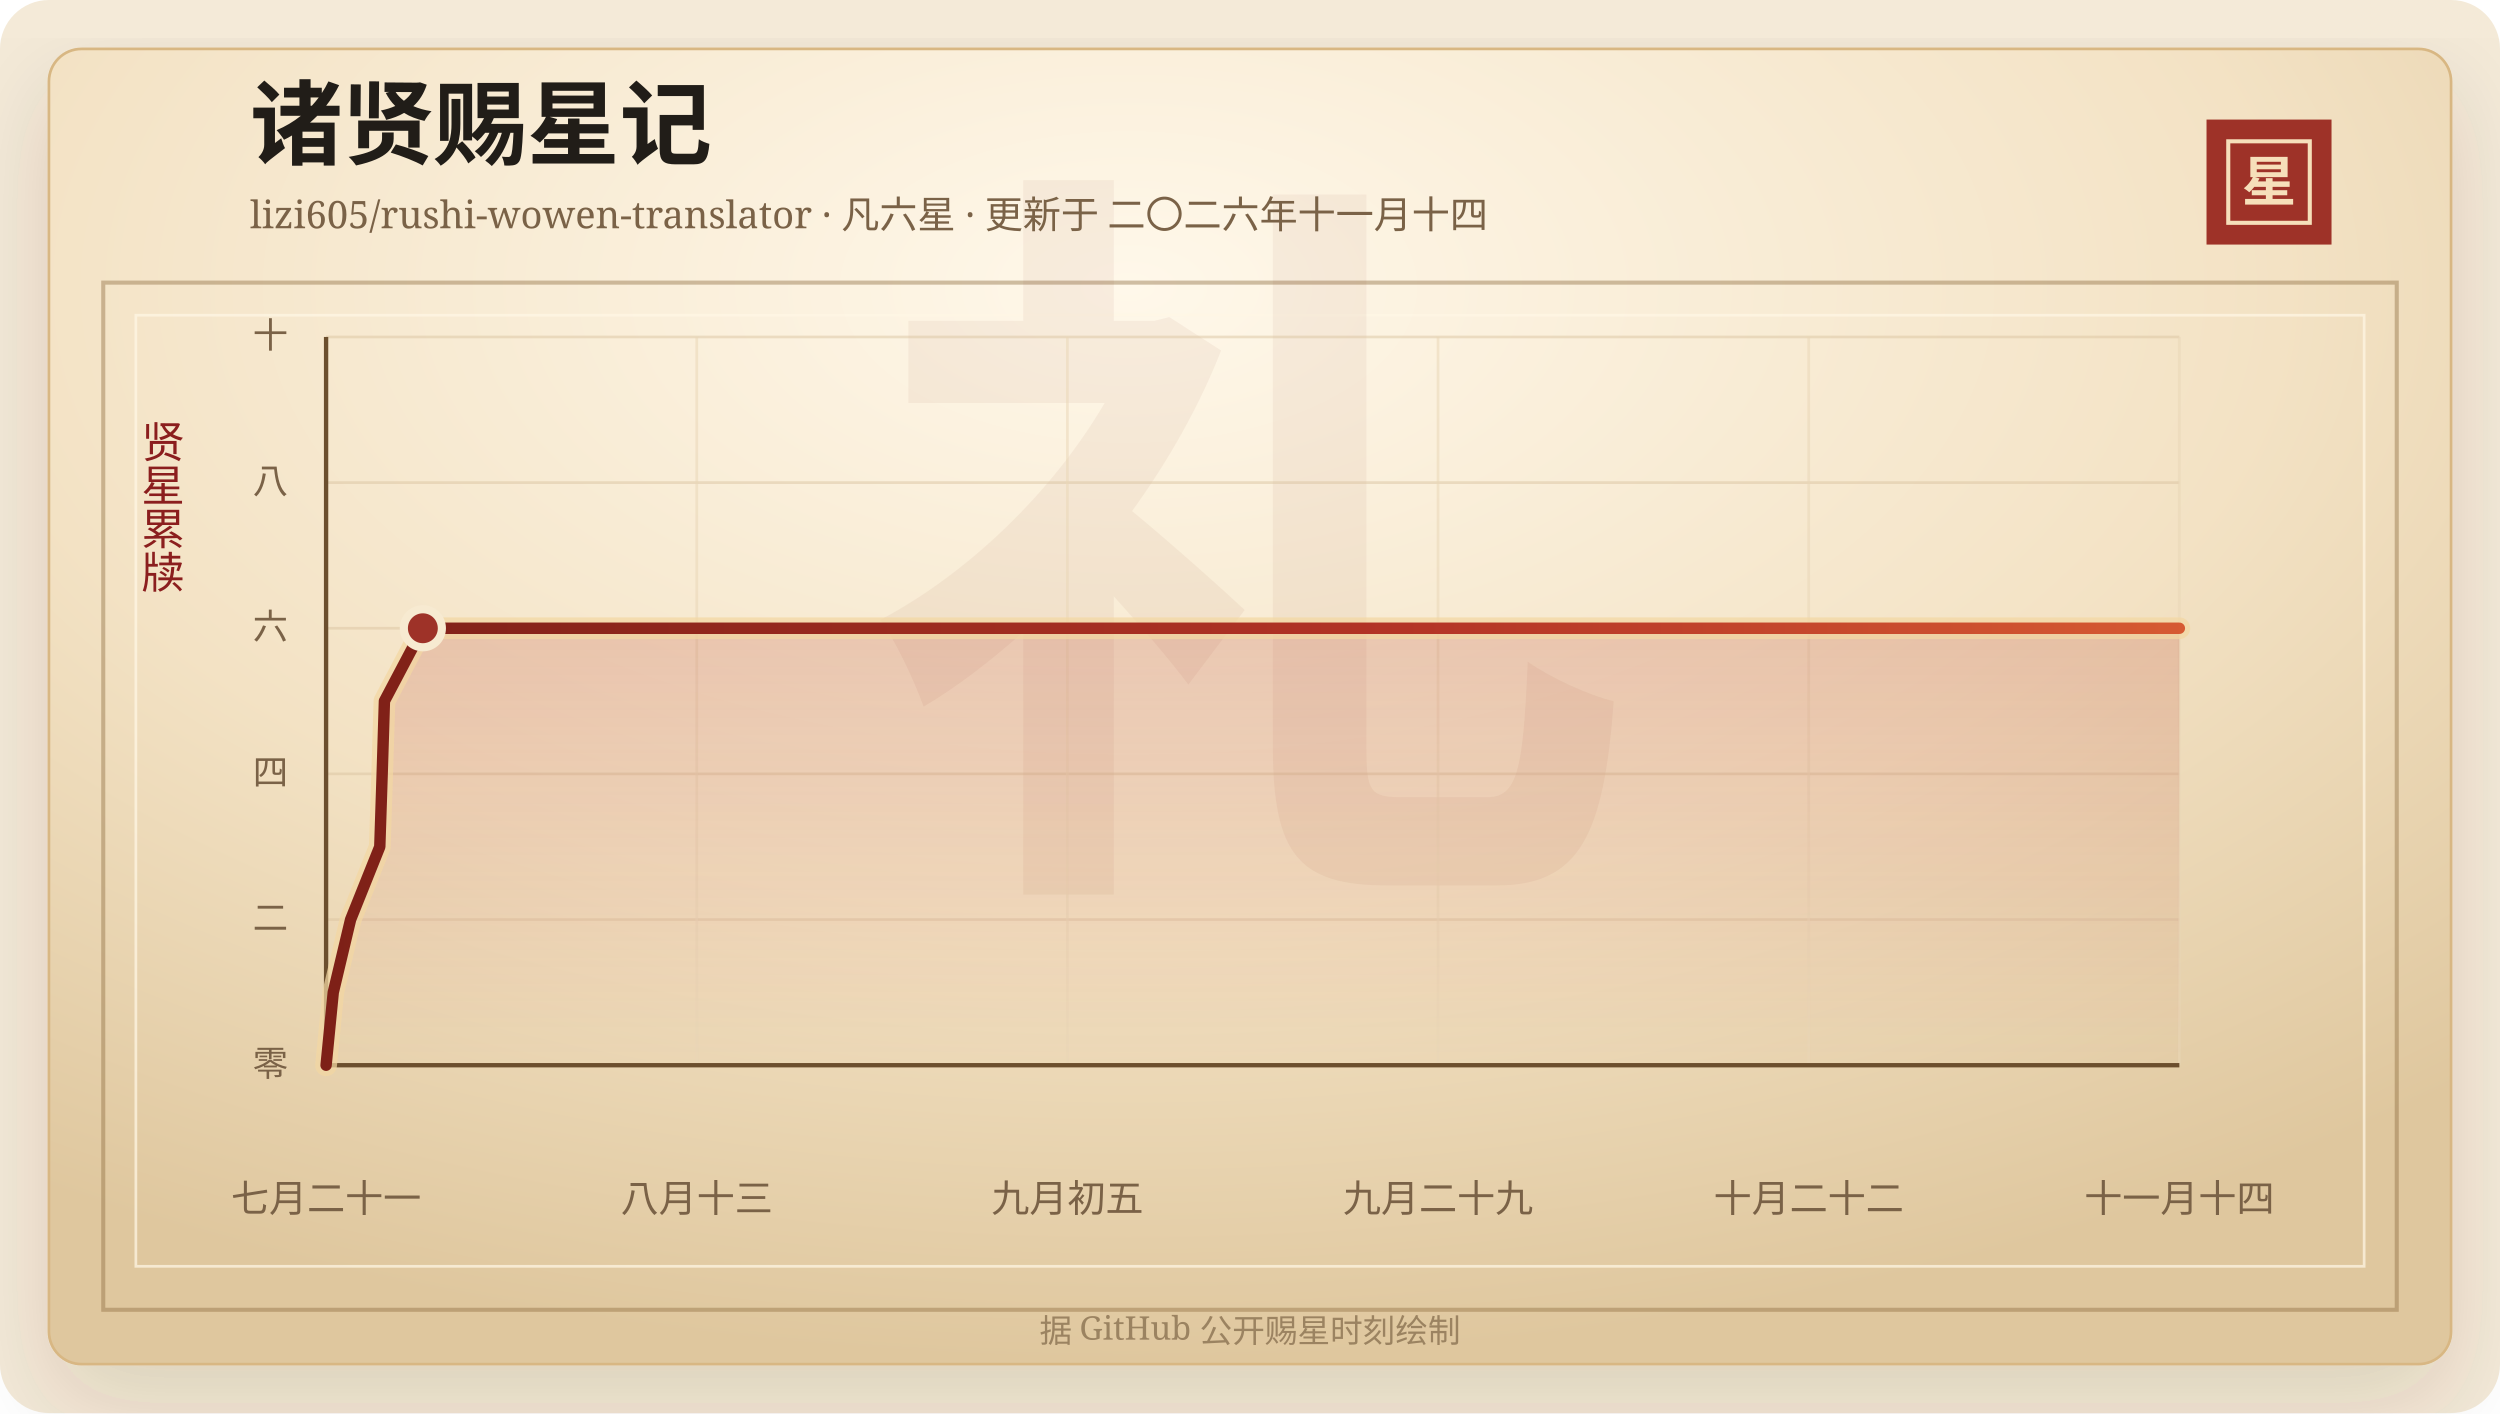
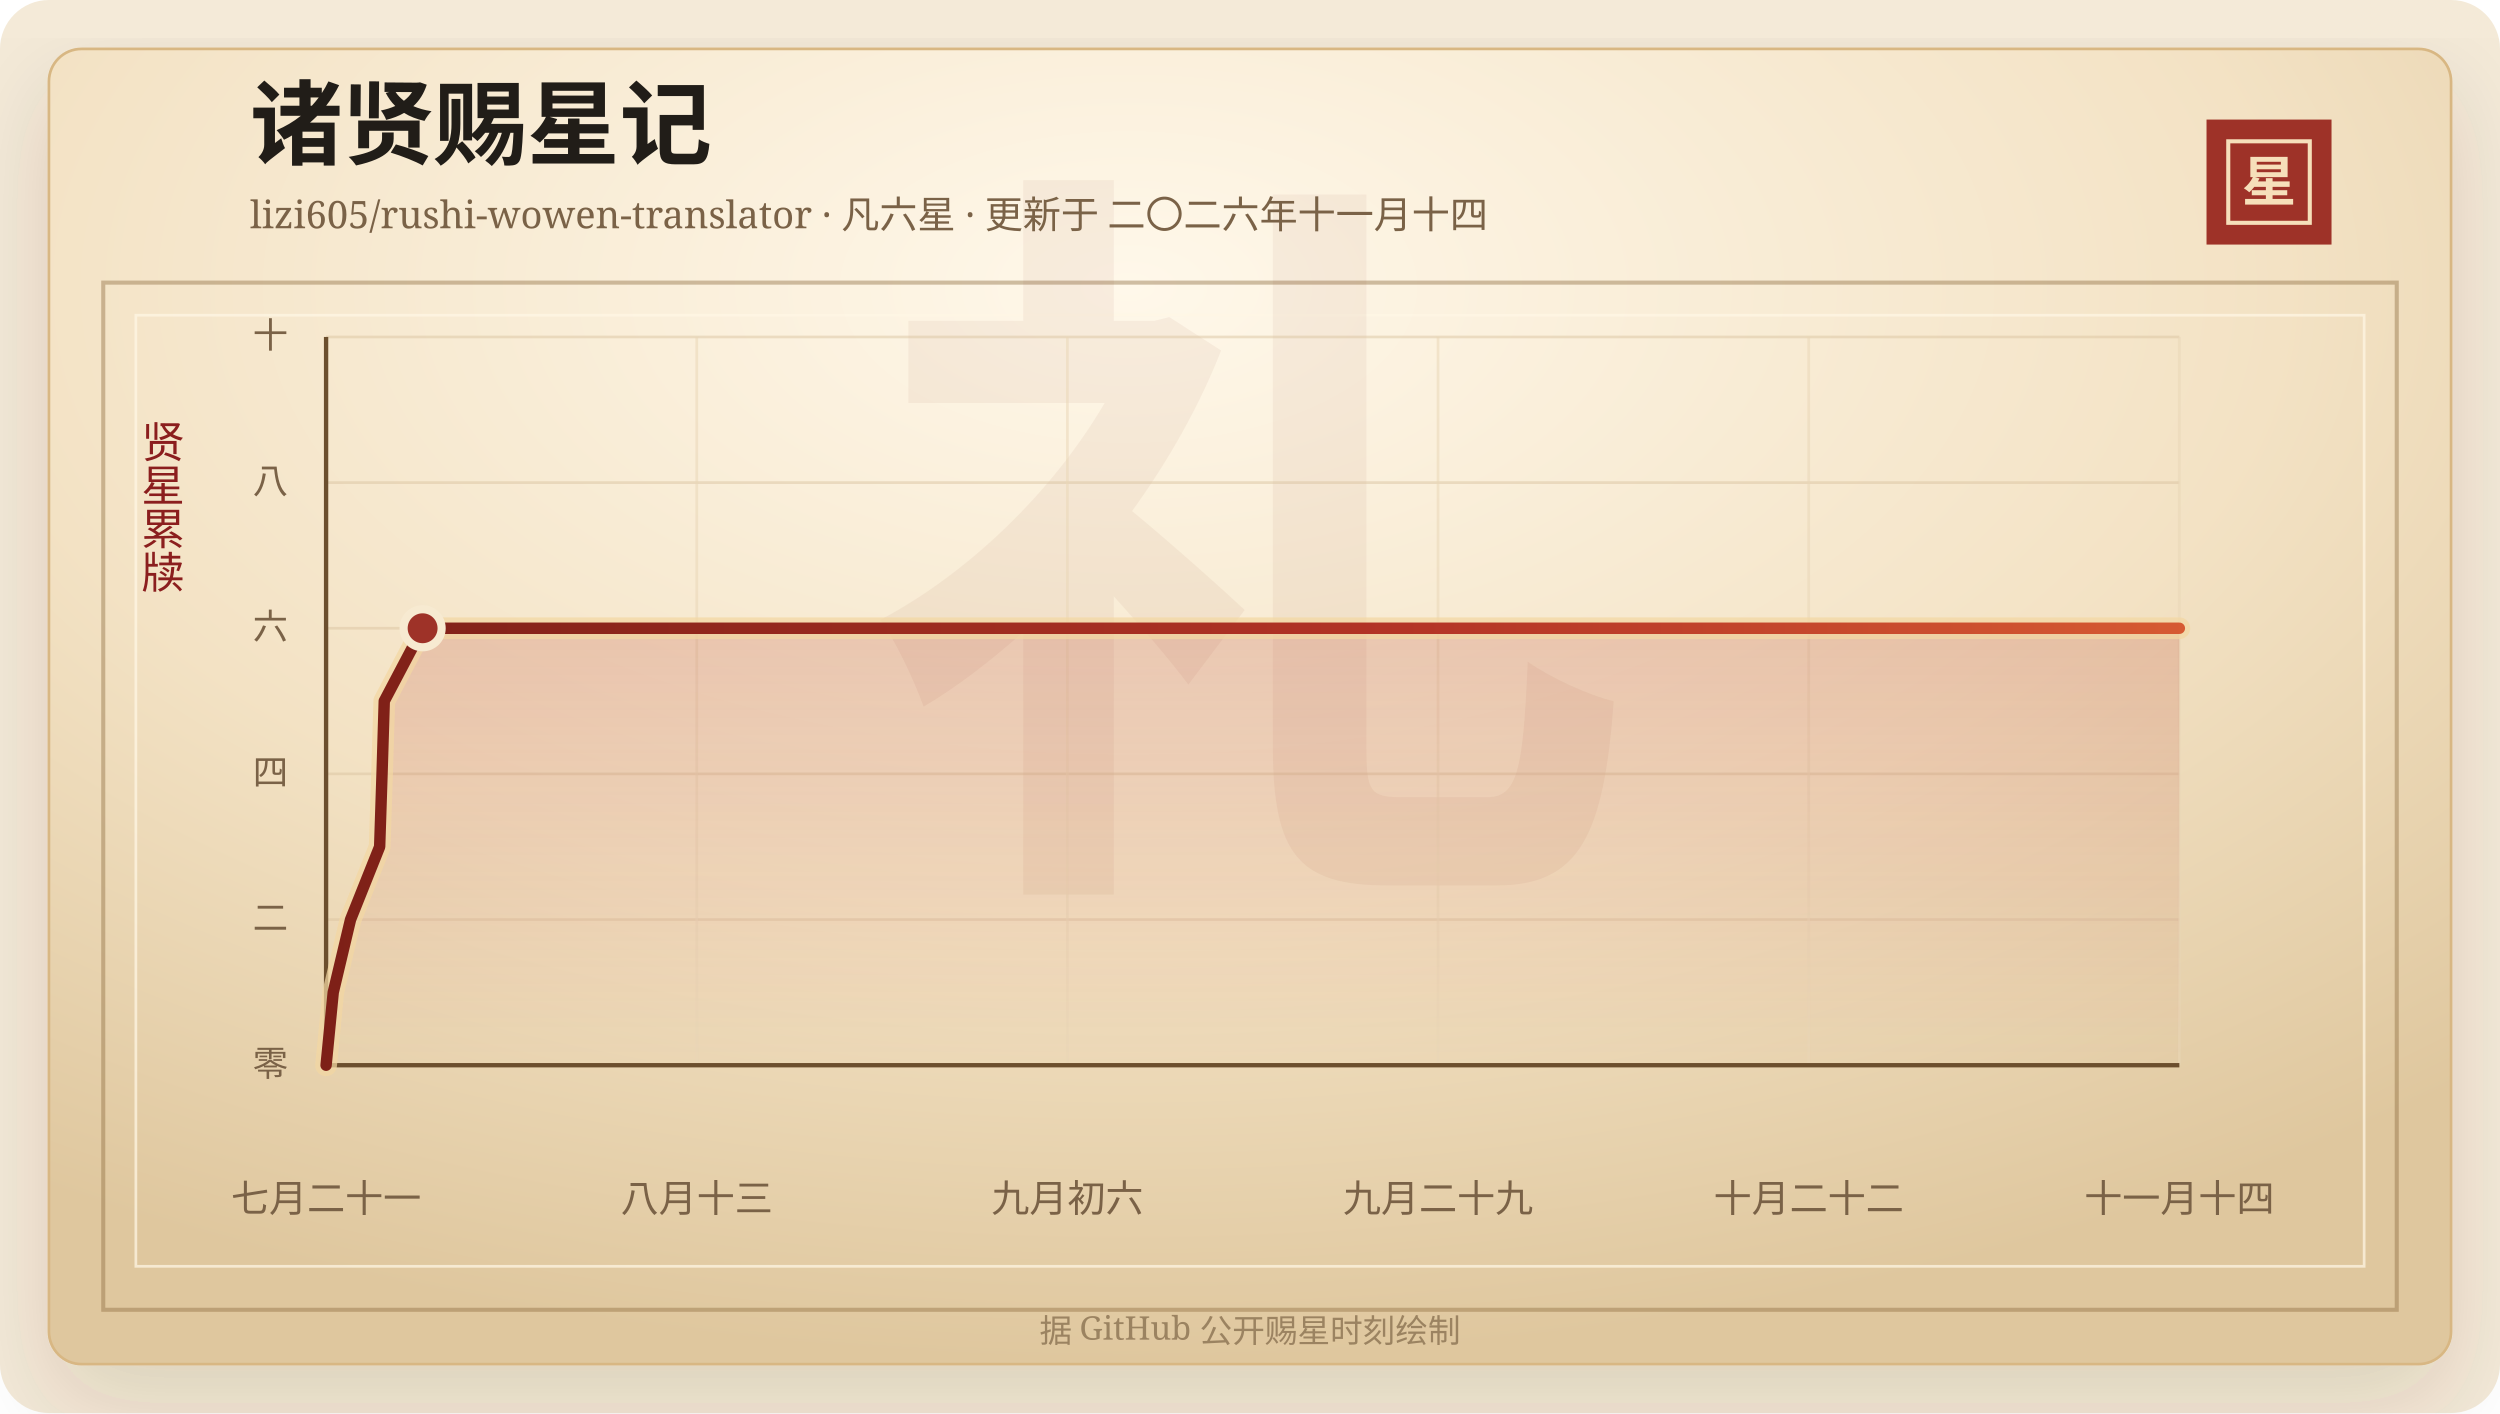
<svg xmlns="http://www.w3.org/2000/svg" width="920" height="520" viewBox="0 0 920 520" role="img" aria-labelledby="title desc">
  <defs>
    <linearGradient id="line" x1="0" x2="1" y1="0" y2="0">
      <stop offset="0%" stop-color="#7d2017" />
      <stop offset="58%" stop-color="#b33426" />
      <stop offset="100%" stop-color="#d65a32" />
    </linearGradient>
    <linearGradient id="area" x1="0" x2="0" y1="0" y2="1">
      <stop offset="0%" stop-color="#b33426" stop-opacity="0.2" />
      <stop offset="100%" stop-color="#b33426" stop-opacity="0" />
    </linearGradient>
    <radialGradient id="paper" cx="45%" cy="18%" r="82%">
      <stop offset="0%" stop-color="#fff8ea" />
      <stop offset="58%" stop-color="#f3e2c4" />
      <stop offset="100%" stop-color="#dfc79e" />
    </radialGradient>
    <filter id="shadow" x="-20%" y="-20%" width="140%" height="140%">
      <feDropShadow dx="0" dy="14" stdDeviation="18" flood-color="#3b2a20" flood-opacity="0.14" />
    </filter>
  </defs>
  <rect width="920" height="520" rx="18" fill="#f4ead8" />
  <rect x="18" y="18" width="884" height="484" rx="12" fill="url(#paper)" stroke="#d8b783" filter="url(#shadow)" />
  <rect x="38" y="104" width="844" height="378" fill="none" stroke="#8c6b3f" stroke-opacity="0.42" stroke-width="1.5" />
  <rect x="50" y="116" width="820" height="350" fill="none" stroke="#fff7e5" stroke-opacity="0.72" />
  <text x="460" y="304" text-anchor="middle" fill="#8c342a" fill-opacity="0.06" font-family="Songti SC, STSong, SimSun, serif" font-size="280" font-weight="700">礼</text>
  <text x="92" y="58" fill="#211d18" font-family="Songti SC, STSong, SimSun, serif" font-size="34" font-weight="700">诸贤赐星记</text>
  <text x="92" y="84" fill="#7a6247" font-family="Songti SC, STSong, SimSun, serif" font-size="14.0">lizi605/rushi-wowen-translator · 凡六星 · 更新于 二〇二六年十一月十四</text>
  <rect x="812" y="44" width="46" height="46" fill="#9e3228" />
  <rect x="820" y="52" width="30" height="30" fill="none" stroke="#f6dfba" stroke-width="1.5" />
  <text x="835" y="74" text-anchor="middle" fill="#f6dfba" font-family="Songti SC, STSong, SimSun, serif" font-size="20" font-weight="700">星</text>
  <text x="60" y="166" text-anchor="middle" fill="#8b1e1e" font-family="Songti SC, STSong, SimSun, serif" font-size="16" writing-mode="vertical-rl">贤星累牍</text>
  <line x1="120" y1="392.00" x2="802" y2="392.00" stroke="#d9c29e" stroke-opacity="0.48" />
  <text x="106" y="396.00" text-anchor="end" fill="#7a6247" font-family="Songti SC, STSong, SimSun, serif" font-size="13">零</text>
  <line x1="120" y1="338.40" x2="802" y2="338.40" stroke="#d9c29e" stroke-opacity="0.48" />
  <text x="106" y="342.40" text-anchor="end" fill="#7a6247" font-family="Songti SC, STSong, SimSun, serif" font-size="13">二</text>
  <line x1="120" y1="284.80" x2="802" y2="284.80" stroke="#d9c29e" stroke-opacity="0.48" />
  <text x="106" y="288.80" text-anchor="end" fill="#7a6247" font-family="Songti SC, STSong, SimSun, serif" font-size="13">四</text>
  <line x1="120" y1="231.20" x2="802" y2="231.20" stroke="#d9c29e" stroke-opacity="0.48" />
  <text x="106" y="235.20" text-anchor="end" fill="#7a6247" font-family="Songti SC, STSong, SimSun, serif" font-size="13">六</text>
  <line x1="120" y1="177.60" x2="802" y2="177.60" stroke="#d9c29e" stroke-opacity="0.48" />
  <text x="106" y="181.60" text-anchor="end" fill="#7a6247" font-family="Songti SC, STSong, SimSun, serif" font-size="13">八</text>
  <line x1="120" y1="124.00" x2="802" y2="124.00" stroke="#d9c29e" stroke-opacity="0.48" />
  <text x="106" y="128.00" text-anchor="end" fill="#7a6247" font-family="Songti SC, STSong, SimSun, serif" font-size="13">十</text>
  <line x1="120.00" y1="124" x2="120.00" y2="392" stroke="#ead6b7" stroke-opacity="0.54" />
  <text x="120.00" y="446" text-anchor="middle" fill="#7a6247" font-family="Songti SC, STSong, SimSun, serif" font-size="14">七月二十一</text>
  <line x1="256.40" y1="124" x2="256.40" y2="392" stroke="#ead6b7" stroke-opacity="0.54" />
  <text x="256.40" y="446" text-anchor="middle" fill="#7a6247" font-family="Songti SC, STSong, SimSun, serif" font-size="14">八月十三</text>
  <line x1="392.80" y1="124" x2="392.80" y2="392" stroke="#ead6b7" stroke-opacity="0.54" />
-   <text x="392.80" y="446" text-anchor="middle" fill="#7a6247" font-family="Songti SC, STSong, SimSun, serif" font-size="14">九月初五</text>
+   <text x="392.80" y="446" text-anchor="middle" fill="#7a6247" font-family="Songti SC, STSong, SimSun, serif" font-size="14">九月初六</text>
  <line x1="529.20" y1="124" x2="529.20" y2="392" stroke="#ead6b7" stroke-opacity="0.54" />
  <text x="529.20" y="446" text-anchor="middle" fill="#7a6247" font-family="Songti SC, STSong, SimSun, serif" font-size="14">九月二十九</text>
  <line x1="665.60" y1="124" x2="665.60" y2="392" stroke="#ead6b7" stroke-opacity="0.54" />
  <text x="665.60" y="446" text-anchor="middle" fill="#7a6247" font-family="Songti SC, STSong, SimSun, serif" font-size="14">十月二十二</text>
  <line x1="802.00" y1="124" x2="802.00" y2="392" stroke="#ead6b7" stroke-opacity="0.54" />
  <text x="802.00" y="446" text-anchor="middle" fill="#7a6247" font-family="Songti SC, STSong, SimSun, serif" font-size="14">十一月十四</text>
  <line x1="120" y1="392" x2="802" y2="392" stroke="#6c4f2e" stroke-width="1.6" />
  <line x1="120" y1="124" x2="120" y2="392" stroke="#6c4f2e" stroke-width="1.6" />
-   <polygon points="120.00,392.00 120.00,392.00 122.64,365.20 129.02,338.40 139.76,311.60 140.64,284.80 141.47,258.00 155.61,231.20 802.00,231.20 802.00,392.00" fill="url(#area)" />
-   <polyline points="120.00,392.00 122.64,365.20 129.02,338.40 139.76,311.60 140.64,284.80 141.47,258.00 155.61,231.20 802.00,231.20" fill="none" stroke="#f3d7a2" stroke-width="8" stroke-linecap="round" stroke-linejoin="round" opacity="0.72" />
-   <polyline points="120.00,392.00 122.64,365.20 129.02,338.40 139.76,311.60 140.64,284.80 141.47,258.00 155.61,231.20 802.00,231.20" fill="none" stroke="url(#line)" stroke-width="4.2" stroke-linecap="round" stroke-linejoin="round" />
-   <circle cx="155.61" cy="231.20" r="7" fill="#9e3228" stroke="#f7ead1" stroke-width="3" />
+   <polygon points="120.00,392.00 120.00,392.00 122.63,365.20 129.00,338.40 139.71,311.60 140.59,284.80 141.41,258.00 155.52,231.20 802.00,231.20 802.00,392.00" fill="url(#area)" />
+   <polyline points="120.00,392.00 122.63,365.20 129.00,338.40 139.71,311.60 140.59,284.80 141.41,258.00 155.52,231.20 802.00,231.20" fill="none" stroke="#f3d7a2" stroke-width="8" stroke-linecap="round" stroke-linejoin="round" opacity="0.72" />
+   <polyline points="120.00,392.00 122.63,365.20 129.00,338.40 139.71,311.60 140.59,284.80 141.41,258.00 155.52,231.20 802.00,231.20" fill="none" stroke="url(#line)" stroke-width="4.2" stroke-linecap="round" stroke-linejoin="round" />
+   <circle cx="155.52" cy="231.20" r="7" fill="#9e3228" stroke="#f7ead1" stroke-width="3" />
  <text x="460" y="494" text-anchor="middle" fill="#9b8361" font-family="Songti SC, STSong, SimSun, serif" font-size="12">据 GitHub 公开赐星时刻绘制</text>
</svg>
